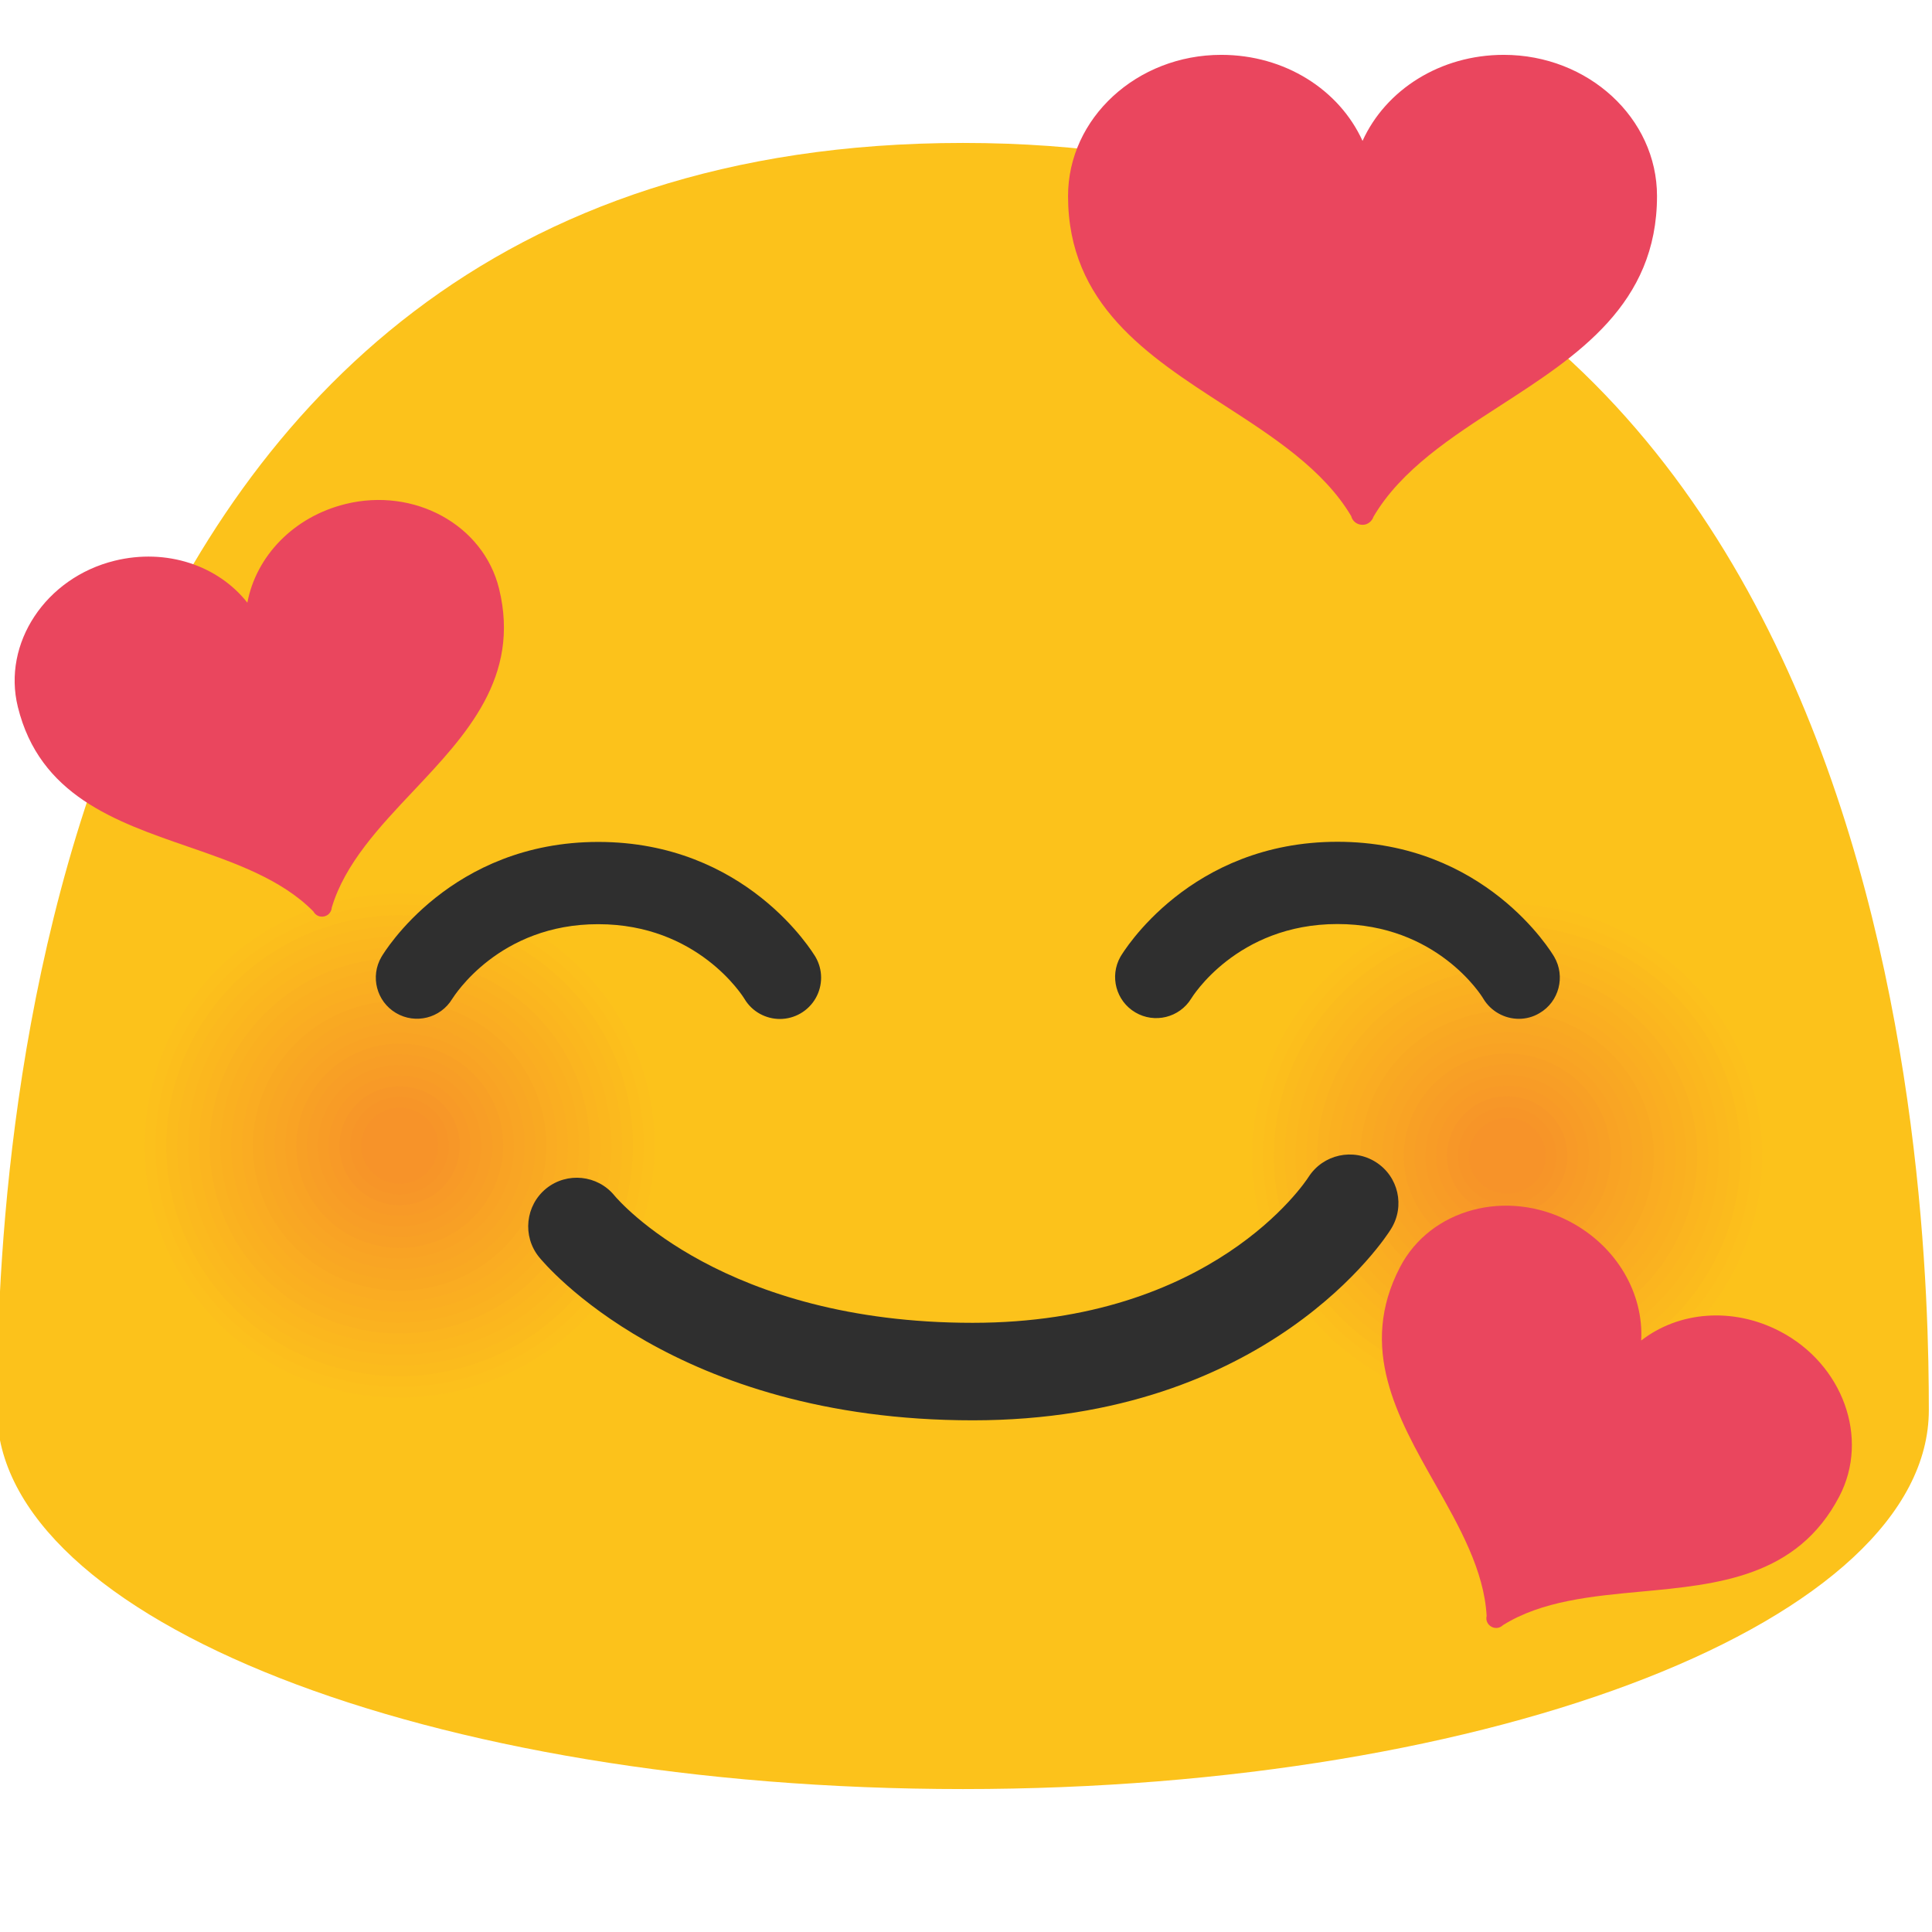
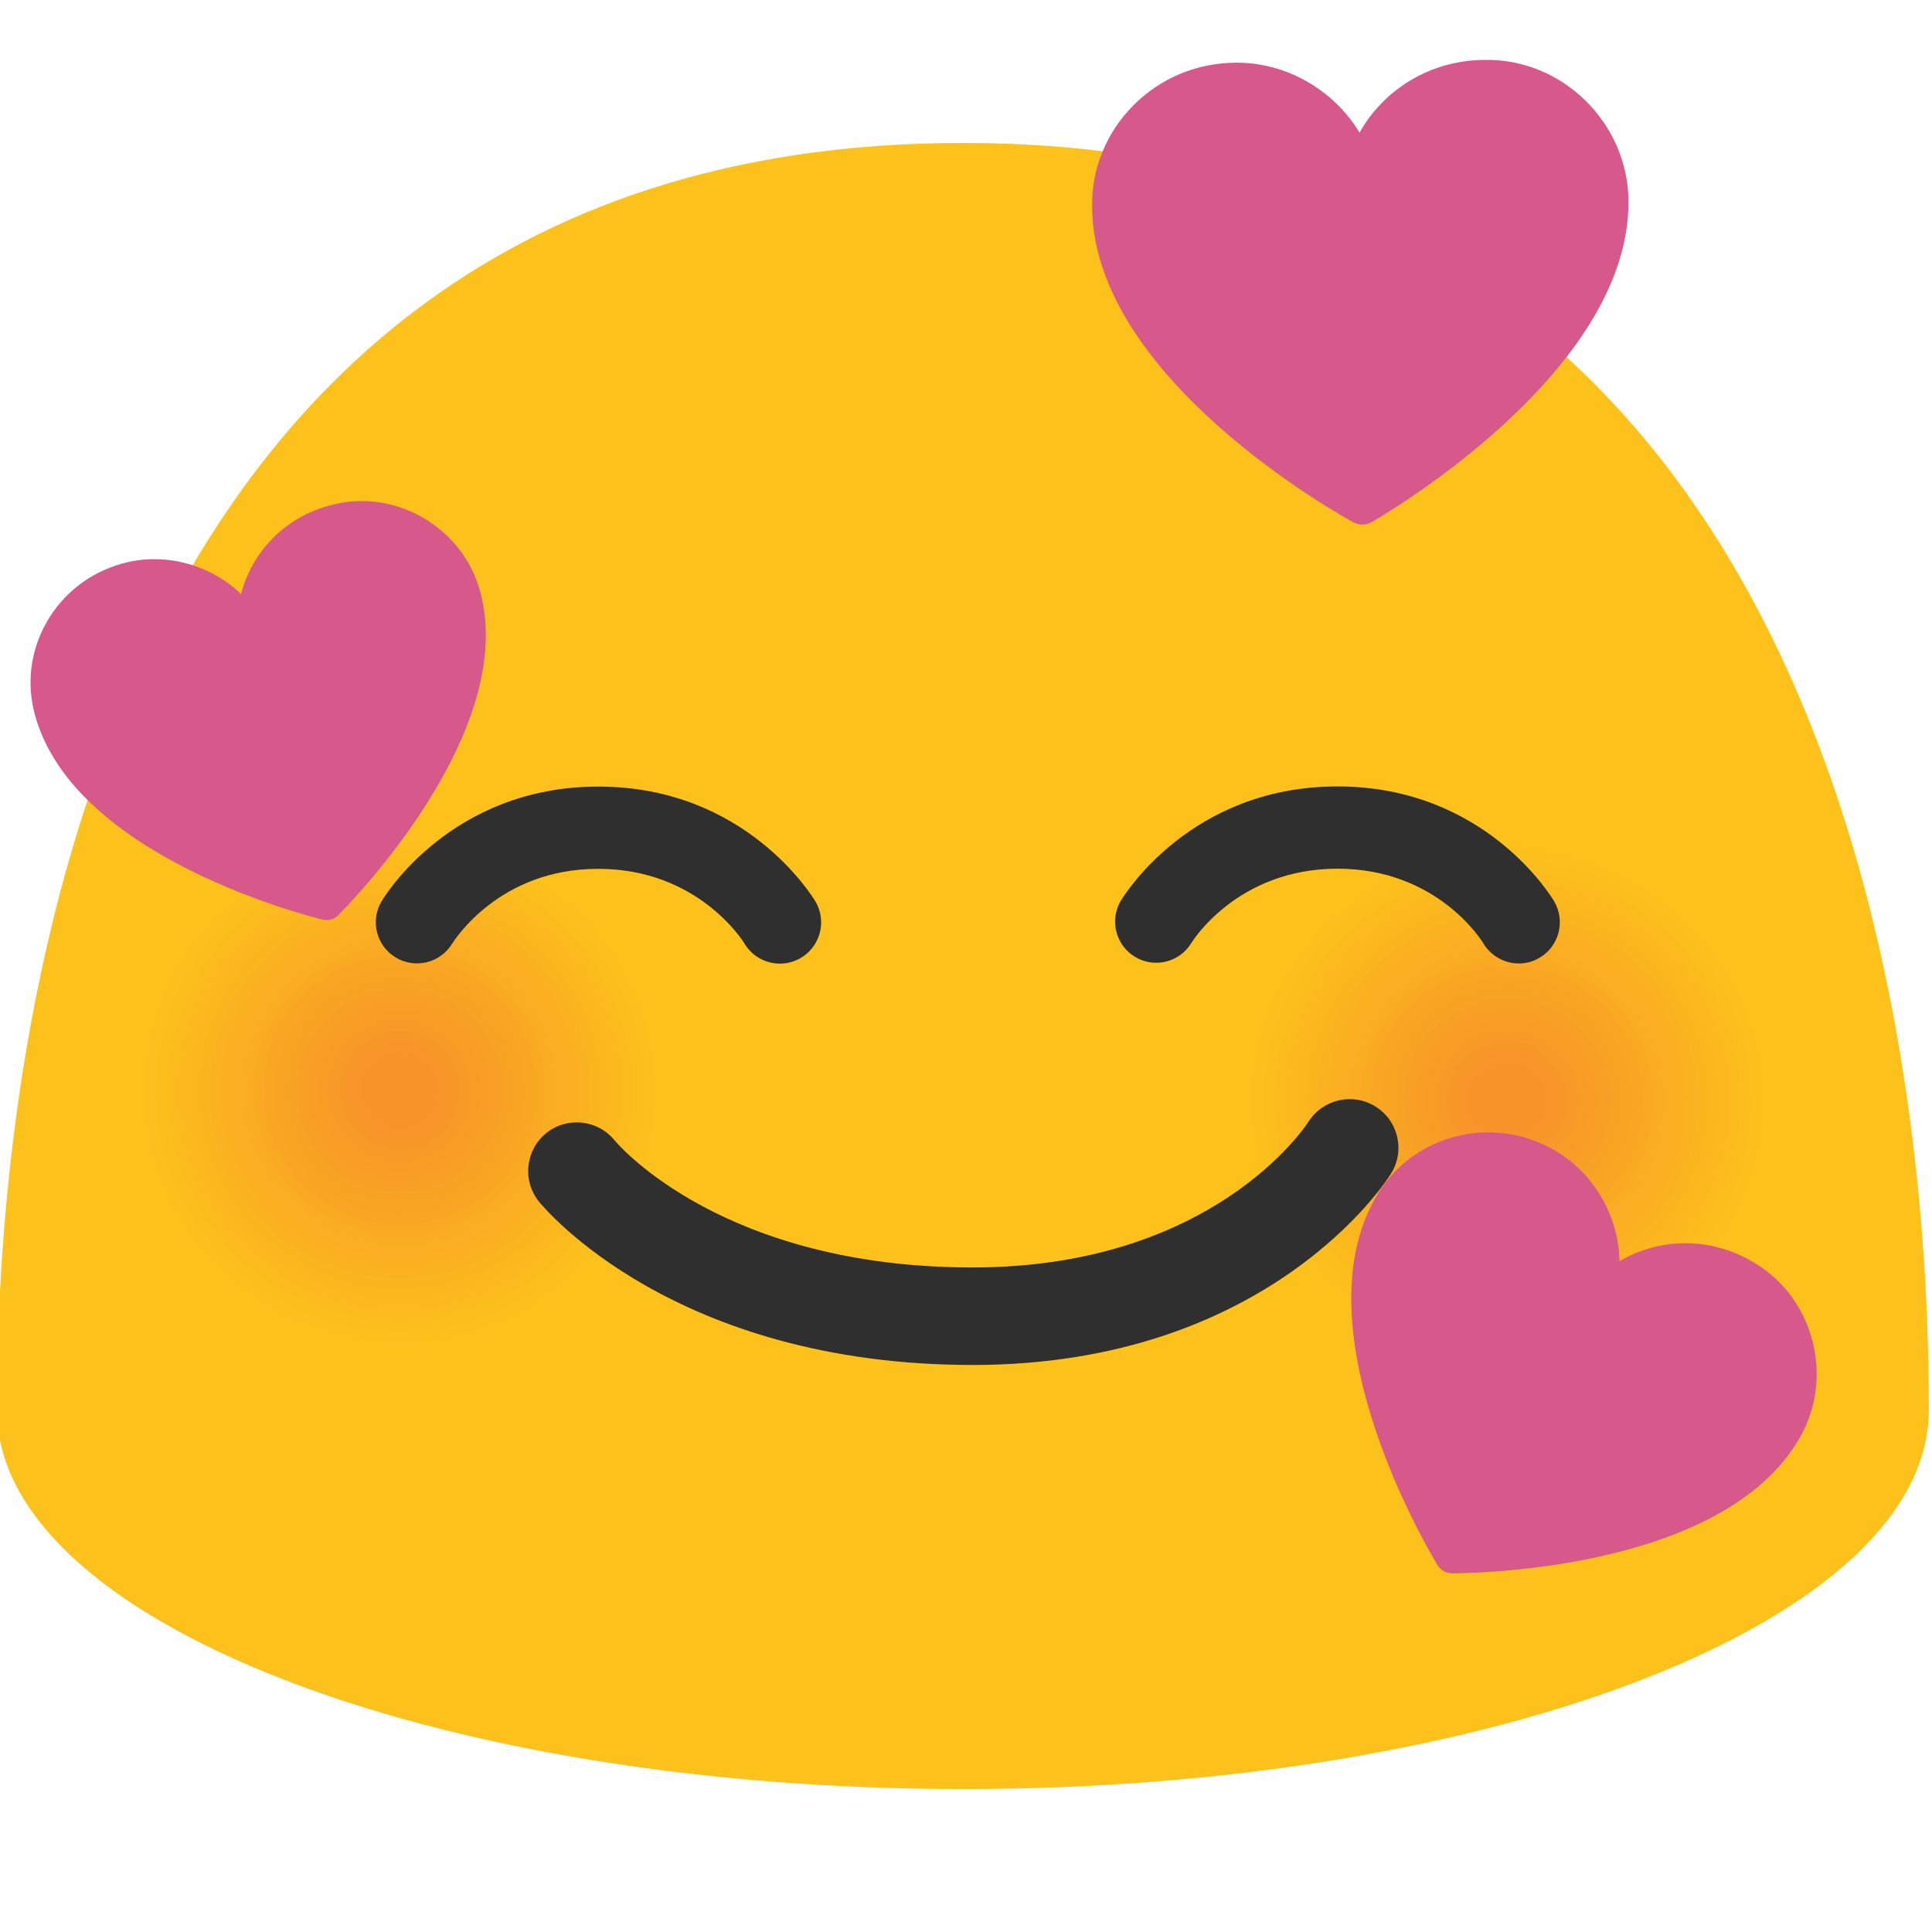
- <svg xmlns="http://www.w3.org/2000/svg" width="128" height="128">
-   <path d="M63.8 9.47c-62.52 0-64 70.08-64 83.95 0 13.88 28.65 25.11 64 25.11s63.99-11.23 63.99-25.11c0-13.87-1.48-83.95-63.99-83.95z" fill="#fcc21b" />
-   <path d="M105.88 92.91c-9.15 3.28-19.24-1.35-22.57-10.37-3.31-9.02 1.38-19.01 10.52-22.31 9.12-3.28 19.23 1.37 22.57 10.39 3.32 9.03-1.4 19.02-10.52 22.29z" fill="#fcc21b" />
-   <path d="M105.63 92.25c-8.78 3.15-18.46-1.29-21.65-9.95-3.18-8.65 1.32-18.24 10.1-21.4 8.75-3.15 18.45 1.31 21.65 9.96 3.18 8.66-1.34 18.25-10.1 21.39z" fill="#fcc01c" />
-   <path d="M105.39 91.58c-8.4 3.01-17.67-1.24-20.73-9.53-3.05-8.29 1.27-17.46 9.67-20.49 8.38-3.01 17.67 1.26 20.73 9.54 3.04 8.3-1.29 17.48-9.67 20.48z" fill="#fcbe1c" />
-   <path d="M105.14 90.92c-8.03 2.88-16.89-1.18-19.81-9.11-2.91-7.92 1.21-16.69 9.24-19.58 8.01-2.88 16.88 1.2 19.82 9.12 2.9 7.92-1.24 16.69-9.25 19.57z" fill="#fbbb1d" />
-   <path d="M104.9 90.25c-7.66 2.75-16.11-1.13-18.89-8.68-2.78-7.55 1.16-15.92 8.81-18.67 7.64-2.75 16.1 1.14 18.9 8.7 2.76 7.55-1.18 15.91-8.82 18.65z" fill="#fbb91e" />
-   <path d="M104.65 89.59c-7.29 2.61-15.32-1.07-17.97-8.26-2.64-7.19 1.1-15.14 8.38-17.77 7.27-2.61 15.32 1.09 17.98 8.27 2.63 7.19-1.12 15.15-8.39 17.76z" fill="#fbb71e" />
-   <path d="M104.41 88.92c-6.91 2.48-14.54-1.02-17.05-7.84-2.51-6.82 1.04-14.37 7.95-16.86 6.89-2.48 14.53 1.03 17.06 7.85 2.5 6.83-1.07 14.38-7.96 16.85z" fill="#fbb51f" />
-   <path d="M104.16 88.26c-6.54 2.35-13.76-.96-16.13-7.42-2.37-6.45.99-13.59 7.52-15.95 6.52-2.35 13.75.98 16.14 7.43 2.37 6.45-1 13.59-7.53 15.94z" fill="#fab220" />
-   <path d="M103.91 87.59c-6.17 2.21-12.97-.91-15.22-6.99-2.24-6.08.93-12.82 7.1-15.04 6.15-2.21 12.97.92 15.22 7.01 2.24 6.08-.94 12.81-7.1 15.02z" fill="#fab020" />
-   <path d="M103.67 86.93c-5.8 2.08-12.19-.85-14.3-6.57-2.1-5.72.87-12.04 6.67-14.13 5.78-2.08 12.19.87 14.3 6.58 2.1 5.71-.89 12.04-6.67 14.12z" fill="#faae21" />
-   <path d="M103.42 86.26c-5.42 1.95-11.41-.8-13.38-6.15-1.97-5.35.82-11.27 6.24-13.23 5.41-1.94 11.4.81 13.38 6.16 1.97 5.36-.82 11.28-6.24 13.22z" fill="#faac22" />
-   <path d="M103.18 85.6c-5.05 1.81-10.62-.74-12.46-5.73-1.83-4.98.76-10.5 5.81-12.32 5.04-1.81 10.62.75 12.46 5.74 1.83 4.98-.77 10.5-5.81 12.31z" fill="#f9a922" />
-   <path d="M102.93 84.93c-4.68 1.68-9.84-.69-11.54-5.31-1.7-4.61.71-9.72 5.38-11.41 4.67-1.68 9.84.7 11.54 5.31 1.7 4.63-.71 9.73-5.38 11.41z" fill="#f9a723" />
-   <path d="M102.69 84.26c-4.3 1.54-9.06-.63-10.62-4.88-1.56-4.25.65-8.95 4.95-10.5 4.29-1.54 9.05.64 10.63 4.89 1.55 4.25-.66 8.95-4.96 10.49z" fill="#f9a524" />
-   <path d="M102.44 83.6c-3.93 1.41-8.27-.58-9.7-4.46-1.43-3.88.59-8.17 4.52-9.59 3.92-1.41 8.27.59 9.71 4.47 1.43 3.88-.6 8.17-4.53 9.58z" fill="#f9a324" />
-   <path d="M102.2 82.93c-3.56 1.28-7.49-.52-8.78-4.04-1.29-3.51.54-7.4 4.1-8.68 3.55-1.28 7.49.53 8.79 4.05 1.28 3.51-.56 7.4-4.11 8.67z" fill="#f8a025" />
-   <path d="M101.95 82.27c-3.19 1.14-6.71-.47-7.86-3.62-1.16-3.15.48-6.63 3.67-7.78 3.18-1.14 6.7.48 7.87 3.62 1.15 3.16-.49 6.64-3.68 7.78z" fill="#f89e26" />
-   <path d="M101.71 81.6c-2.81 1.01-5.92-.41-6.95-3.19-1.02-2.78.43-5.85 3.24-6.87 2.81-1.01 5.92.42 6.95 3.2 1.02 2.78-.43 5.85-3.24 6.86z" fill="#f89c26" />
-   <path d="M101.46 80.94c-2.44.88-5.14-.36-6.03-2.77-.89-2.41.37-5.08 2.81-5.96 2.44-.88 5.14.37 6.03 2.78.89 2.41-.37 5.07-2.81 5.95z" fill="#f89a27" />
-   <path d="M101.22 80.27c-2.07.74-4.36-.31-5.11-2.35s.31-4.3 2.38-5.05c2.07-.74 4.35.31 5.11 2.36.75 2.04-.31 4.3-2.38 5.04z" fill="#f79728" />
-   <path d="M100.97 79.61c-1.7.61-3.57-.25-4.19-1.93-.62-1.68.26-3.53 1.95-4.14 1.7-.61 3.57.25 4.19 1.93.62 1.68-.25 3.53-1.95 4.14z" fill="#f79528" />
-   <path d="M100.73 78.94c-1.32.47-2.79-.2-3.27-1.5-.48-1.31.2-2.75 1.53-3.23 1.32-.48 2.79.2 3.27 1.51.48 1.3-.21 2.74-1.53 3.22z" fill="#f79329" />
-   <g>
-     <path d="M32.5 92.25c-9.15 3.28-19.24-1.35-22.57-10.38-3.32-9.02 1.38-19.01 10.52-22.31 9.12-3.28 19.23 1.37 22.57 10.39 3.32 9.03-1.4 19.02-10.52 22.3z" fill="#fcc21b" />
-     <path d="M32.25 91.58c-8.78 3.15-18.46-1.29-21.65-9.96-3.18-8.65 1.32-18.23 10.1-21.4 8.75-3.14 18.45 1.31 21.65 9.97 3.18 8.67-1.34 18.25-10.1 21.39z" fill="#fcc01c" />
-     <path d="M32.01 90.92c-8.4 3.01-17.67-1.24-20.73-9.53-3.05-8.28 1.27-17.46 9.67-20.49 8.38-3.01 17.67 1.26 20.73 9.55 3.04 8.28-1.29 17.46-9.67 20.47z" fill="#fcbe1c" />
-     <path d="M31.76 90.25c-8.03 2.88-16.89-1.18-19.81-9.11-2.91-7.92 1.21-16.68 9.24-19.58 8.01-2.88 16.88 1.2 19.82 9.12 2.9 7.92-1.24 16.7-9.25 19.57z" fill="#fbbb1d" />
-     <path d="M31.52 89.59c-7.66 2.75-16.11-1.13-18.89-8.69-2.78-7.55 1.16-15.91 8.81-18.67 7.64-2.74 16.1 1.14 18.9 8.7 2.76 7.55-1.18 15.91-8.82 18.66z" fill="#fbb91e" />
-     <path d="M31.27 88.92c-7.29 2.61-15.32-1.07-17.97-8.27-2.64-7.18 1.1-15.14 8.38-17.77 7.27-2.61 15.32 1.09 17.98 8.28 2.63 7.19-1.12 15.15-8.39 17.76z" fill="#fbb71e" />
-     <path d="M31.03 88.26c-6.91 2.48-14.54-1.02-17.05-7.84-2.51-6.82 1.04-14.36 7.95-16.86 6.89-2.48 14.53 1.03 17.06 7.85 2.5 6.82-1.07 14.37-7.96 16.85z" fill="#fbb51f" />
-     <path d="M30.78 87.59c-6.54 2.35-13.76-.96-16.13-7.42-2.37-6.45.99-13.59 7.52-15.95 6.52-2.34 13.75.98 16.14 7.43 2.37 6.45-1 13.6-7.53 15.94z" fill="#fab220" />
-     <path d="M30.54 86.93c-6.17 2.21-12.97-.91-15.22-7-2.24-6.08.93-12.82 7.1-15.04 6.15-2.21 12.97.92 15.22 7.01 2.23 6.08-.95 12.81-7.1 15.03z" fill="#fab020" />
-     <path d="M30.29 86.26c-5.8 2.08-12.19-.85-14.3-6.58-2.1-5.71.87-12.04 6.67-14.13 5.78-2.08 12.19.86 14.3 6.58 2.1 5.72-.89 12.05-6.67 14.13z" fill="#faae21" />
-     <path d="M30.05 85.6c-5.42 1.94-11.41-.8-13.38-6.15-1.97-5.35.82-11.27 6.24-13.22 5.41-1.94 11.4.81 13.38 6.16 1.96 5.34-.83 11.26-6.24 13.21z" fill="#faac22" />
-     <path d="M29.8 84.93c-5.05 1.81-10.62-.75-12.46-5.73-1.83-4.98.76-10.49 5.81-12.32 5.04-1.81 10.62.75 12.46 5.74 1.83 4.98-.77 10.5-5.81 12.31z" fill="#f9a922" />
-     <path d="M29.55 84.26c-4.68 1.68-9.84-.69-11.54-5.31-1.7-4.61.71-9.72 5.38-11.41 4.67-1.68 9.84.7 11.54 5.31 1.7 4.63-.71 9.74-5.38 11.41z" fill="#f9a723" />
-     <path d="M29.31 83.6c-4.3 1.54-9.06-.64-10.62-4.89-1.56-4.24.65-8.95 4.95-10.5 4.29-1.54 9.05.64 10.63 4.89 1.56 4.25-.66 8.95-4.96 10.5z" fill="#f9a524" />
-     <path d="M29.06 82.93c-3.93 1.41-8.27-.58-9.7-4.46-1.43-3.88.59-8.17 4.52-9.59 3.92-1.41 8.27.58 9.71 4.47 1.43 3.88-.6 8.17-4.53 9.58z" fill="#f9a324" />
-     <path d="M28.82 82.27c-3.56 1.27-7.49-.53-8.78-4.04-1.29-3.51.54-7.4 4.1-8.68 3.55-1.28 7.49.53 8.79 4.04 1.28 3.51-.56 7.4-4.11 8.68z" fill="#f8a025" />
-     <path d="M28.57 81.6c-3.19 1.14-6.71-.47-7.87-3.62-1.16-3.14.48-6.62 3.67-7.77 3.18-1.14 6.7.47 7.87 3.62 1.16 3.15-.48 6.63-3.67 7.77z" fill="#f89e26" />
-     <path d="M28.33 80.94c-2.81 1.01-5.92-.42-6.95-3.2-1.02-2.77.43-5.85 3.24-6.86 2.81-1.01 5.92.42 6.95 3.2 1.02 2.77-.43 5.85-3.24 6.86z" fill="#f89c26" />
-     <path d="M28.08 80.27c-2.44.87-5.14-.36-6.03-2.77-.89-2.41.37-5.08 2.81-5.96 2.44-.88 5.14.36 6.03 2.77.89 2.42-.37 5.08-2.81 5.96z" fill="#f89a27" />
-     <path d="M27.84 79.61c-2.07.74-4.36-.31-5.11-2.35s.31-4.3 2.38-5.05c2.07-.74 4.36.31 5.11 2.35s-.31 4.3-2.38 5.05z" fill="#f79728" />
-     <path d="M27.59 78.94c-1.69.61-3.57-.25-4.19-1.93-.62-1.67.26-3.53 1.95-4.14 1.7-.61 3.57.25 4.19 1.93.62 1.68-.25 3.53-1.95 4.14z" fill="#f79528" />
-     <path d="M27.35 78.28c-1.32.47-2.79-.2-3.27-1.51-.48-1.3.2-2.76 1.53-3.23 1.32-.47 2.79.19 3.27 1.5s-.21 2.76-1.53 3.24z" fill="#f79329" />
+ <svg xmlns="http://www.w3.org/2000/svg" width="128" height="128" version="1.1" id="svg64848">
+   <defs id="defs64852" />
+   <path d="M63.8 9.47c-62.52 0-64 70.08-64 83.95 0 13.88 28.65 25.11 64 25.11s63.99-11.23 63.99-25.11c0-13.87-1.48-83.95-63.99-83.95z" fill="#fcc21b" id="path64752" />
+   <g id="g65958" transform="translate(0,-3.667058)">
+     <path d="M 105.88,92.91 C 96.73,96.19 86.64,91.56 83.31,82.54 80,73.52 84.69,63.53 93.83,60.23 c 9.12,-3.28 19.23,1.37 22.57,10.39 3.32,9.03 -1.4,19.02 -10.52,22.29 z" fill="#fcc21b" id="path64754" />
+     <path d="M 105.63,92.25 C 96.85,95.4 87.17,90.96 83.98,82.3 80.8,73.65 85.3,64.06 94.08,60.9 c 8.75,-3.15 18.45,1.31 21.65,9.96 3.18,8.66 -1.34,18.25 -10.1,21.39 z" fill="#fcc01c" id="path64756" />
+     <path d="m 105.39,91.58 c -8.4,3.01 -17.67,-1.24 -20.73,-9.53 -3.05,-8.29 1.27,-17.46 9.67,-20.49 8.38,-3.01 17.67,1.26 20.73,9.54 3.04,8.3 -1.29,17.48 -9.67,20.48 z" fill="#fcbe1c" id="path64758" />
+     <path d="m 105.14,90.92 c -8.03,2.88 -16.89,-1.18 -19.81,-9.11 -2.91,-7.92 1.21,-16.69 9.24,-19.58 8.01,-2.88 16.88,1.2 19.82,9.12 2.9,7.92 -1.24,16.69 -9.25,19.57 z" fill="#fbbb1d" id="path64760" />
+     <path d="M 104.9,90.25 C 97.24,93 88.79,89.12 86.01,81.57 83.23,74.02 87.17,65.65 94.82,62.9 c 7.64,-2.75 16.1,1.14 18.9,8.7 2.76,7.55 -1.18,15.91 -8.82,18.65 z" fill="#fbb91e" id="path64762" />
+     <path d="m 104.65,89.59 c -7.29,2.61 -15.32,-1.07 -17.97,-8.26 -2.64,-7.19 1.1,-15.14 8.38,-17.77 7.27,-2.61 15.32,1.09 17.98,8.27 2.63,7.19 -1.12,15.15 -8.39,17.76 z" fill="#fbb71e" id="path64764" />
+     <path d="M 104.41,88.92 C 97.5,91.4 89.87,87.9 87.36,81.08 84.85,74.26 88.4,66.71 95.31,64.22 c 6.89,-2.48 14.53,1.03 17.06,7.85 2.5,6.83 -1.07,14.38 -7.96,16.85 z" fill="#fbb51f" id="path64766" />
+     <path d="M 104.16,88.26 C 97.62,90.61 90.4,87.3 88.03,80.84 c -2.37,-6.45 0.99,-13.59 7.52,-15.95 6.52,-2.35 13.75,0.98 16.14,7.43 2.37,6.45 -1,13.59 -7.53,15.94 z" fill="#fab220" id="path64768" />
+     <path d="M 103.91,87.59 C 97.74,89.8 90.94,86.68 88.69,80.6 c -2.24,-6.08 0.93,-12.82 7.1,-15.04 6.15,-2.21 12.97,0.92 15.22,7.01 2.24,6.08 -0.94,12.81 -7.1,15.02 z" fill="#fab020" id="path64770" />
+     <path d="m 103.67,86.93 c -5.8,2.08 -12.19,-0.85 -14.3,-6.57 -2.1,-5.72 0.87,-12.04 6.67,-14.13 5.78,-2.08 12.19,0.87 14.3,6.58 2.1,5.71 -0.89,12.04 -6.67,14.12 z" fill="#faae21" id="path64772" />
+     <path d="M 103.42,86.26 C 98,88.21 92.01,85.46 90.04,80.11 c -1.97,-5.35 0.82,-11.27 6.24,-13.23 5.41,-1.94 11.4,0.81 13.38,6.16 1.97,5.36 -0.82,11.28 -6.24,13.22 z" fill="#faac22" id="path64774" />
+     <path d="m 103.18,85.6 c -5.05,1.81 -10.62,-0.74 -12.46,-5.73 -1.83,-4.98 0.76,-10.5 5.81,-12.32 5.04,-1.81 10.62,0.75 12.46,5.74 1.83,4.98 -0.77,10.5 -5.81,12.31 z" fill="#f9a922" id="path64776" />
+     <path d="m 102.93,84.93 c -4.68,1.68 -9.84,-0.69 -11.54,-5.31 -1.7,-4.61 0.71,-9.72 5.38,-11.41 4.67,-1.68 9.84,0.7 11.54,5.31 1.7,4.63 -0.71,9.73 -5.38,11.41 z" fill="#f9a723" id="path64778" />
+     <path d="m 102.69,84.26 c -4.3,1.54 -9.06,-0.63 -10.62,-4.88 -1.56,-4.25 0.65,-8.95 4.95,-10.5 4.29,-1.54 9.05,0.64 10.63,4.89 1.55,4.25 -0.66,8.95 -4.96,10.49 z" fill="#f9a524" id="path64780" />
+     <path d="m 102.44,83.6 c -3.93,1.41 -8.27,-0.58 -9.7,-4.46 -1.43,-3.88 0.59,-8.17 4.52,-9.59 3.92,-1.41 8.27,0.59 9.71,4.47 1.43,3.88 -0.6,8.17 -4.53,9.58 z" fill="#f9a324" id="path64782" />
+     <path d="m 102.2,82.93 c -3.56,1.28 -7.49,-0.52 -8.78,-4.04 -1.29,-3.51 0.54,-7.4 4.1,-8.68 3.55,-1.28 7.49,0.53 8.79,4.05 1.28,3.51 -0.56,7.4 -4.11,8.67 z" fill="#f8a025" id="path64784" />
+     <path d="m 101.95,82.27 c -3.19,1.14 -6.71,-0.47 -7.86,-3.62 -1.16,-3.15 0.48,-6.63 3.67,-7.78 3.18,-1.14 6.7,0.48 7.87,3.62 1.15,3.16 -0.49,6.64 -3.68,7.78 z" fill="#f89e26" id="path64786" />
+     <path d="m 101.71,81.6 c -2.81,1.01 -5.92,-0.41 -6.95,-3.19 -1.02,-2.78 0.43,-5.85 3.24,-6.87 2.81,-1.01 5.92,0.42 6.95,3.2 1.02,2.78 -0.43,5.85 -3.24,6.86 z" fill="#f89c26" id="path64788" />
+     <path d="m 101.46,80.94 c -2.44,0.88 -5.14,-0.36 -6.03,-2.77 -0.89,-2.41 0.37,-5.08 2.81,-5.96 2.44,-0.88 5.14,0.37 6.03,2.78 0.89,2.41 -0.37,5.07 -2.81,5.95 z" fill="#f89a27" id="path64790" />
+     <path d="m 101.22,80.27 c -2.07,0.74 -4.36,-0.31 -5.11,-2.35 -0.75,-2.04 0.31,-4.3 2.38,-5.05 2.07,-0.74 4.35,0.31 5.11,2.36 0.75,2.04 -0.31,4.3 -2.38,5.04 z" fill="#f79728" id="path64792" />
+     <path d="m 100.97,79.61 c -1.7,0.61 -3.57,-0.25 -4.19,-1.93 -0.62,-1.68 0.26,-3.53 1.95,-4.14 1.7,-0.61 3.57,0.25 4.19,1.93 0.62,1.68 -0.25,3.53 -1.95,4.14 z" fill="#f79528" id="path64794" />
+     <path d="m 100.73,78.94 c -1.32,0.47 -2.79,-0.2 -3.27,-1.5 -0.48,-1.31 0.2,-2.75 1.53,-3.23 1.32,-0.48 2.79,0.2 3.27,1.51 0.48,1.3 -0.21,2.74 -1.53,3.22 z" fill="#f79329" id="path64796" />
  </g>
-   <path d="M29.96 66.18a2.728 2.728 0 0 1-3.73.93 2.72 2.72 0 0 1-.96-3.71c.18-.31 4.6-7.62 14.37-7.62 9.78 0 14.2 7.31 14.39 7.62a2.735 2.735 0 0 1-2.36 4.11c-.92 0-1.83-.47-2.34-1.32-.13-.22-3.12-4.96-9.69-4.96-6.57-.01-9.54 4.74-9.68 4.95zM102 67.12c-.43.26-.91.38-1.37.38-.94 0-1.85-.49-2.36-1.34-.11-.2-3.08-4.94-9.66-4.94-6.69 0-9.66 4.89-9.69 4.94a2.724 2.724 0 0 1-4.69-2.77c.18-.31 4.6-7.62 14.38-7.62 9.77 0 14.18 7.31 14.36 7.62.76 1.3.32 2.98-.97 3.73zM64.45 94.1c-19.78 0-28.38-10.38-28.74-10.82-1.12-1.39-.9-3.42.48-4.54 1.38-1.11 3.4-.9 4.52.47.32.38 7.25 8.43 23.73 8.43 15.84 0 22.01-9.27 22.26-9.67a3.238 3.238 0 0 1 4.45-.98c1.5.95 1.95 2.92 1.01 4.43-.31.52-8.14 12.68-27.71 12.68z" fill="#2f2f2f" />
-   <path d="M99.628 3.634c-4.21 0-7.818 2.313-9.357 5.7-1.54-3.387-5.147-5.7-9.358-5.7-5.597 0-10.152 4.197-10.152 9.354 0 7.173 5.271 10.582 10.365 13.873 3.228 2.086 6.562 4.243 8.393 7.33a.758.758 0 0 0 .734.578h.036c.27 0 .51-.16.645-.394a.653.653 0 0 0 .06-.135c1.824-3.115 5.176-5.282 8.422-7.379 5.093-3.291 10.365-6.7 10.365-13.873 0-5.157-4.555-9.354-10.153-9.354zM22.89 33.393c-3.44.845-5.924 3.459-6.502 6.536-1.937-2.46-5.35-3.625-8.79-2.78-4.573 1.124-7.452 5.467-6.417 9.681 1.44 5.86 6.431 7.588 11.254 9.255 3.056 1.056 6.214 2.15 8.329 4.303a.638.638 0 0 0 .716.325l.029-.007a.636.636 0 0 0 .47-.573c.865-2.911 3.169-5.355 5.4-7.72 3.501-3.712 7.124-7.555 5.684-13.416-1.036-4.214-5.6-6.728-10.173-5.605zM117.933 88.208c-3.14-1.64-6.732-1.32-9.2.607.172-3.126-1.618-6.256-4.758-7.896-4.175-2.18-9.206-.824-11.215 3.023-2.793 5.35-.19 9.944 2.328 14.383 1.595 2.813 3.242 5.72 3.405 8.735a.638.638 0 0 0 .322.717l.027.014a.636.636 0 0 0 .732-.12c2.573-1.612 5.917-1.923 9.154-2.223 5.081-.471 10.34-.96 13.133-6.31 2.01-3.847.246-8.75-3.928-10.93z" fill="#ea465e" />
+   <g id="g64842" transform="translate(0,-3.667058)">
+     <path d="M 32.5,92.25 C 23.35,95.53 13.26,90.9 9.93,81.87 6.61,72.85 11.31,62.86 20.45,59.56 c 9.12,-3.28 19.23,1.37 22.57,10.39 3.32,9.03 -1.4,19.02 -10.52,22.3 z" fill="#fcc21b" id="path64798" />
+     <path d="M 32.25,91.58 C 23.47,94.73 13.79,90.29 10.6,81.62 7.42,72.97 11.92,63.39 20.7,60.22 c 8.75,-3.14 18.45,1.31 21.65,9.97 3.18,8.67 -1.34,18.25 -10.1,21.39 z" fill="#fcc01c" id="path64800" />
+     <path d="m 32.01,90.92 c -8.4,3.01 -17.67,-1.24 -20.73,-9.53 -3.05,-8.28 1.27,-17.46 9.67,-20.49 8.38,-3.01 17.67,1.26 20.73,9.55 3.04,8.28 -1.29,17.46 -9.67,20.47 z" fill="#fcbe1c" id="path64802" />
+     <path d="m 31.76,90.25 c -8.03,2.88 -16.89,-1.18 -19.81,-9.11 -2.91,-7.92 1.21,-16.68 9.24,-19.58 8.01,-2.88 16.88,1.2 19.82,9.12 2.9,7.92 -1.24,16.7 -9.25,19.57 z" fill="#fbbb1d" id="path64804" />
+     <path d="M 31.52,89.59 C 23.86,92.34 15.41,88.46 12.63,80.9 9.85,73.35 13.79,64.99 21.44,62.23 c 7.64,-2.74 16.1,1.14 18.9,8.7 2.76,7.55 -1.18,15.91 -8.82,18.66 z" fill="#fbb91e" id="path64806" />
+     <path d="M 31.27,88.92 C 23.98,91.53 15.95,87.85 13.3,80.65 10.66,73.47 14.4,65.51 21.68,62.88 28.95,60.27 37,63.97 39.66,71.16 42.29,78.35 38.54,86.31 31.27,88.92 Z" fill="#fbb71e" id="path64808" />
+     <path d="m 31.03,88.26 c -6.91,2.48 -14.54,-1.02 -17.05,-7.84 -2.51,-6.82 1.04,-14.36 7.95,-16.86 6.89,-2.48 14.53,1.03 17.06,7.85 2.5,6.82 -1.07,14.37 -7.96,16.85 z" fill="#fbb51f" id="path64810" />
+     <path d="m 30.78,87.59 c -6.54,2.35 -13.76,-0.96 -16.13,-7.42 -2.37,-6.45 0.99,-13.59 7.52,-15.95 6.52,-2.34 13.75,0.98 16.14,7.43 2.37,6.45 -1,13.6 -7.53,15.94 z" fill="#fab220" id="path64812" />
+     <path d="m 30.54,86.93 c -6.17,2.21 -12.97,-0.91 -15.22,-7 -2.24,-6.08 0.93,-12.82 7.1,-15.04 6.15,-2.21 12.97,0.92 15.22,7.01 2.23,6.08 -0.95,12.81 -7.1,15.03 z" fill="#fab020" id="path64814" />
+     <path d="m 30.29,86.26 c -5.8,2.08 -12.19,-0.85 -14.3,-6.58 -2.1,-5.71 0.87,-12.04 6.67,-14.13 5.78,-2.08 12.19,0.86 14.3,6.58 2.1,5.72 -0.89,12.05 -6.67,14.13 z" fill="#faae21" id="path64816" />
+     <path d="M 30.05,85.6 C 24.63,87.54 18.64,84.8 16.67,79.45 14.7,74.1 17.49,68.18 22.91,66.23 c 5.41,-1.94 11.4,0.81 13.38,6.16 1.96,5.34 -0.83,11.26 -6.24,13.21 z" fill="#faac22" id="path64818" />
+     <path d="M 29.8,84.93 C 24.75,86.74 19.18,84.18 17.34,79.2 15.51,74.22 18.1,68.71 23.15,66.88 c 5.04,-1.81 10.62,0.75 12.46,5.74 1.83,4.98 -0.77,10.5 -5.81,12.31 z" fill="#f9a922" id="path64820" />
+     <path d="m 29.55,84.26 c -4.68,1.68 -9.84,-0.69 -11.54,-5.31 -1.7,-4.61 0.71,-9.72 5.38,-11.41 4.67,-1.68 9.84,0.7 11.54,5.31 1.7,4.63 -0.71,9.74 -5.38,11.41 z" fill="#f9a723" id="path64822" />
+     <path d="m 29.31,83.6 c -4.3,1.54 -9.06,-0.64 -10.62,-4.89 -1.56,-4.24 0.65,-8.95 4.95,-10.5 4.29,-1.54 9.05,0.64 10.63,4.89 1.56,4.25 -0.66,8.95 -4.96,10.5 z" fill="#f9a524" id="path64824" />
+     <path d="m 29.06,82.93 c -3.93,1.41 -8.27,-0.58 -9.7,-4.46 -1.43,-3.88 0.59,-8.17 4.52,-9.59 3.92,-1.41 8.27,0.58 9.71,4.47 1.43,3.88 -0.6,8.17 -4.53,9.58 z" fill="#f9a324" id="path64826" />
+     <path d="m 28.82,82.27 c -3.56,1.27 -7.49,-0.53 -8.78,-4.04 -1.29,-3.51 0.54,-7.4 4.1,-8.68 3.55,-1.28 7.49,0.53 8.79,4.04 1.28,3.51 -0.56,7.4 -4.11,8.68 z" fill="#f8a025" id="path64828" />
+     <path d="m 28.57,81.6 c -3.19,1.14 -6.71,-0.47 -7.87,-3.62 -1.16,-3.14 0.48,-6.62 3.67,-7.77 3.18,-1.14 6.7,0.47 7.87,3.62 1.16,3.15 -0.48,6.63 -3.67,7.77 z" fill="#f89e26" id="path64830" />
+     <path d="m 28.33,80.94 c -2.81,1.01 -5.92,-0.42 -6.95,-3.2 -1.02,-2.77 0.43,-5.85 3.24,-6.86 2.81,-1.01 5.92,0.42 6.95,3.2 1.02,2.77 -0.43,5.85 -3.24,6.86 z" fill="#f89c26" id="path64832" />
+     <path d="m 28.08,80.27 c -2.44,0.87 -5.14,-0.36 -6.03,-2.77 -0.89,-2.41 0.37,-5.08 2.81,-5.96 2.44,-0.88 5.14,0.36 6.03,2.77 0.89,2.42 -0.37,5.08 -2.81,5.96 z" fill="#f89a27" id="path64834" />
+     <path d="m 27.84,79.61 c -2.07,0.74 -4.36,-0.31 -5.11,-2.35 -0.75,-2.04 0.31,-4.3 2.38,-5.05 2.07,-0.74 4.36,0.31 5.11,2.35 0.75,2.04 -0.31,4.3 -2.38,5.05 z" fill="#f79728" id="path64836" />
+     <path d="m 27.59,78.94 c -1.69,0.61 -3.57,-0.25 -4.19,-1.93 -0.62,-1.67 0.26,-3.53 1.95,-4.14 1.7,-0.61 3.57,0.25 4.19,1.93 0.62,1.68 -0.25,3.53 -1.95,4.14 z" fill="#f79528" id="path64838" />
+     <path d="m 27.35,78.28 c -1.32,0.47 -2.79,-0.2 -3.27,-1.51 -0.48,-1.3 0.2,-2.76 1.53,-3.23 1.32,-0.47 2.79,0.19 3.27,1.5 0.48,1.31 -0.21,2.76 -1.53,3.24 z" fill="#f79329" id="path64840" />
+   </g>
+   <path d="m 29.96,62.513 a 2.728,2.728 0 0 1 -3.73,0.93 2.72,2.72 0 0 1 -0.96,-3.71 c 0.18,-0.31 4.6,-7.62 14.37,-7.62 9.78,0 14.2,7.31 14.39,7.62 a 2.735,2.735 0 0 1 -2.36,4.11 c -0.92,0 -1.83,-0.47 -2.34,-1.32 -0.13,-0.22 -3.12,-4.96 -9.69,-4.96 -6.57,-0.01 -9.54,4.74 -9.68,4.95 z m 72.04,0.94 c -0.43,0.26 -0.91,0.38 -1.37,0.38 -0.94,0 -1.85,-0.49 -2.36,-1.34 -0.11,-0.2 -3.08,-4.94 -9.66,-4.94 -6.69,0 -9.66,4.89 -9.69,4.94 a 2.724,2.724 0 0 1 -4.69,-2.77 c 0.18,-0.31 4.6,-7.62 14.38,-7.62 9.77,0 14.18,7.31 14.36,7.62 0.76,1.3 0.32,2.98 -0.97,3.73 z m -37.55,26.98 c -19.78,0 -28.38,-10.38 -28.74,-10.82 -1.12,-1.39 -0.9,-3.42 0.48,-4.54 1.38,-1.11 3.4,-0.9 4.52,0.47 0.32,0.38 7.25,8.43 23.73,8.43 15.84,0 22.01,-9.27 22.26,-9.67 a 3.238,3.238 0 0 1 4.45,-0.98 c 1.5,0.95 1.95,2.92 1.01,4.43 -0.31,0.52 -8.14,12.68 -27.71,12.68 z" fill="#2f2f2f" id="path64844" />
+   <path d="m 21.751,33.516 c -2.947,0.813 -5.071,3.095 -5.78,5.841 -2.02,-1.95 -5.071,-2.816 -7.904,-2.011 -2.116,0.595 -3.874,1.95 -4.967,3.856 -1.084,1.897 -1.364,4.092 -0.778,6.182 2.597,9.487 18.388,13.378 19.053,13.544 0.166,0.044 0.332,0.035 0.49,0.009 0.201,-0.044 0.385,-0.14 0.533,-0.289 0.49,-0.498 12.014,-12.032 9.408,-21.492 -1.18,-4.302 -5.788,-6.908 -10.055,-5.64 z" style="fill:#d7598b;stroke-width:1" id="path65067" />
+   <path d="M 98.308,3.971 C 94.759,3.998 91.691,5.919 90.071,8.785 88.392,5.991 85.23,4.103 81.811,4.154 79.26,4.185 76.881,5.177 75.083,6.986 c -1.786,1.802 -2.759,4.179 -2.73,6.699 0.062,11.42 16.601,20.528 17.297,20.914 0.173,0.099 0.362,0.139 0.547,0.157 0.239,0.011 0.473,-0.041 0.685,-0.163 0.699,-0.412 17.088,-9.883 17.009,-21.275 -0.031,-5.179 -4.416,-9.486 -9.582,-9.346 z" style="fill:#d7598b;stroke-width:1" id="path65067-1" />
+   <path d="m 115.966,83.511 c -2.805,-1.592 -6.093,-1.474 -8.67,0.046 -0.052,-2.962 -1.683,-5.885 -4.397,-7.398 -2.022,-1.135 -4.345,-1.435 -6.583,-0.829 -2.225,0.607 -4.071,2.036 -5.193,4.032 -5.141,9.016 3.738,23.702 4.11,24.322 0.091,0.157 0.222,0.274 0.359,0.372 0.183,0.117 0.391,0.183 0.613,0.183 0.737,-0.007 17.941,-0.013 23.056,-9.016 2.329,-4.091 0.835,-9.473 -3.295,-11.711 z" style="fill:#d7598b;stroke-width:1" id="path65067-1-4" />
</svg>
